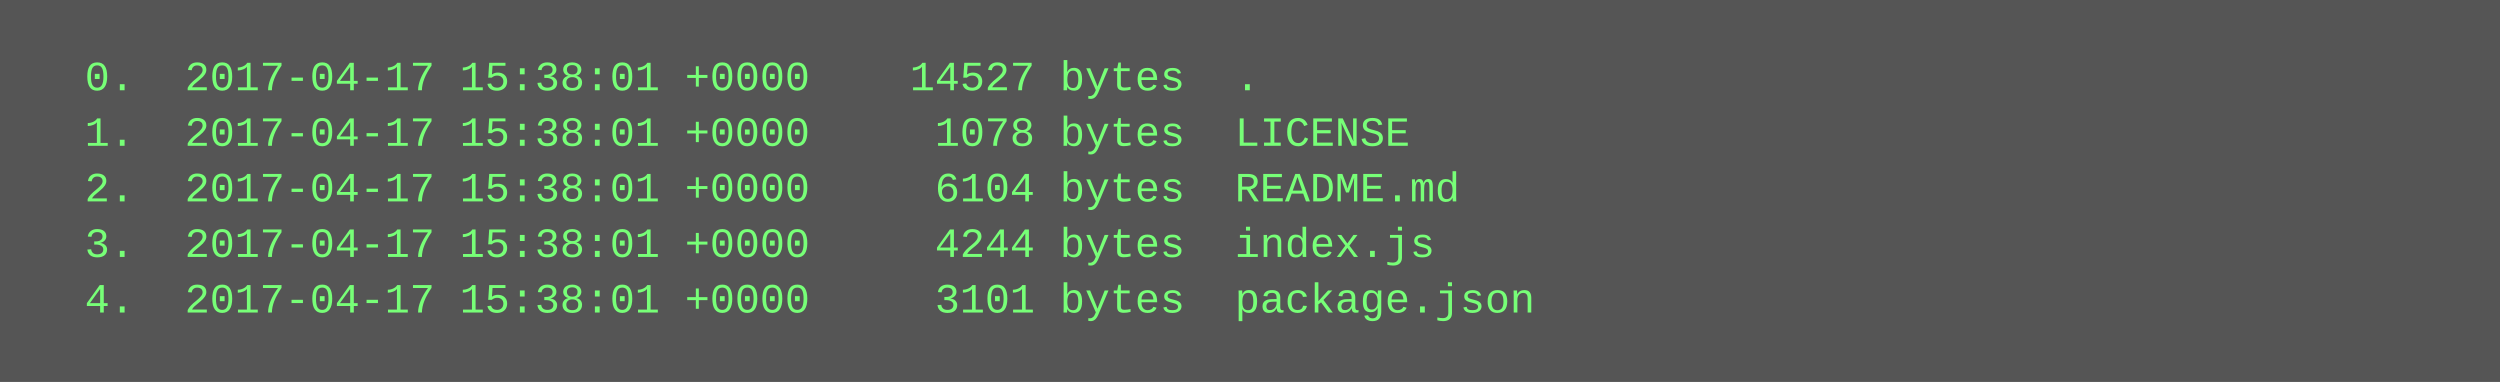
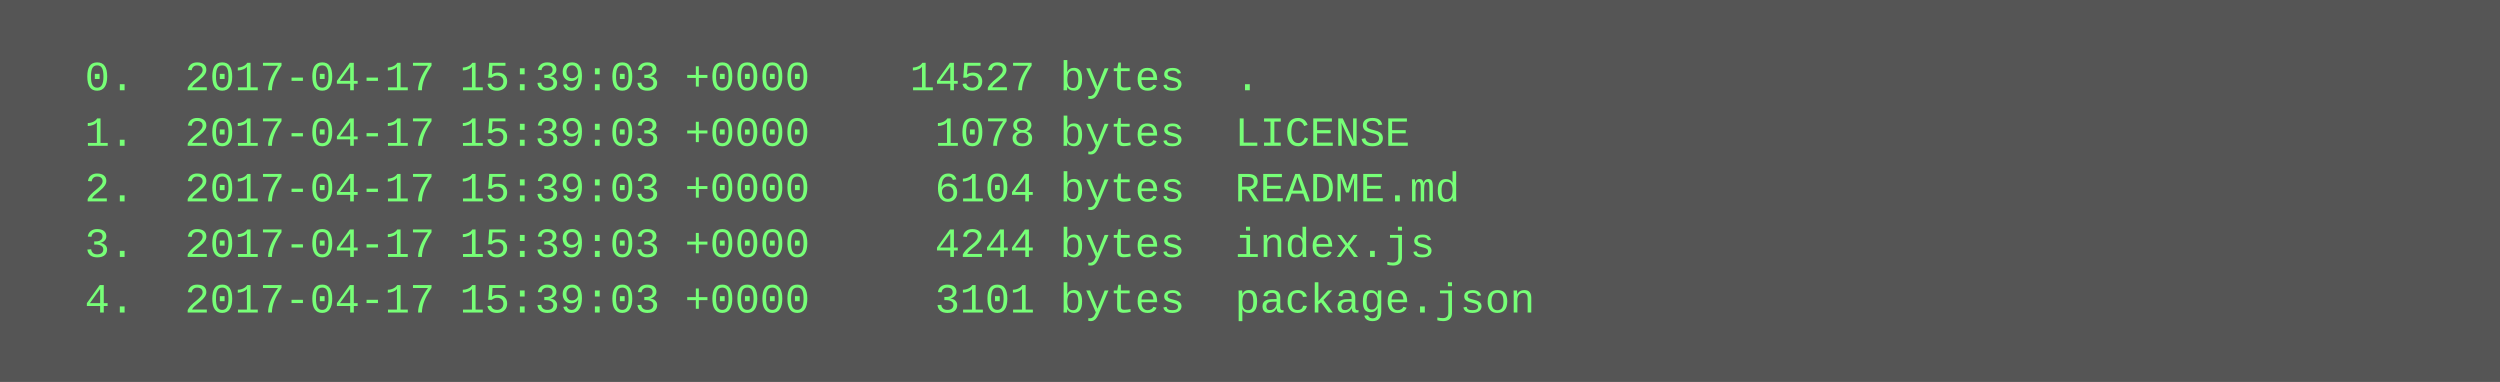
<svg xmlns="http://www.w3.org/2000/svg" height="110" width="720">
  <rect height="110" fill="#555" width="720" />
  <text fill="#7f7" font-family="Courier New" font-size="12" xml:space="preserve">
-     <tspan x="10" y="26">  0.  2017-04-17 15:38:01 +0000    14527 bytes  .</tspan>
-     <tspan x="10" y="42">  1.  2017-04-17 15:38:01 +0000     1078 bytes  LICENSE</tspan>
-     <tspan x="10" y="58">  2.  2017-04-17 15:38:01 +0000     6104 bytes  README.md</tspan>
-     <tspan x="10" y="74">  3.  2017-04-17 15:38:01 +0000     4244 bytes  index.js</tspan>
-     <tspan x="10" y="90">  4.  2017-04-17 15:38:01 +0000     3101 bytes  package.json</tspan>
+     <tspan x="10" y="26">  0.  2017-04-17 15:39:03 +0000    14527 bytes  .</tspan>
+     <tspan x="10" y="42">  1.  2017-04-17 15:39:03 +0000     1078 bytes  LICENSE</tspan>
+     <tspan x="10" y="58">  2.  2017-04-17 15:39:03 +0000     6104 bytes  README.md</tspan>
+     <tspan x="10" y="74">  3.  2017-04-17 15:39:03 +0000     4244 bytes  index.js</tspan>
+     <tspan x="10" y="90">  4.  2017-04-17 15:39:03 +0000     3101 bytes  package.json</tspan>
  </text>
</svg>
